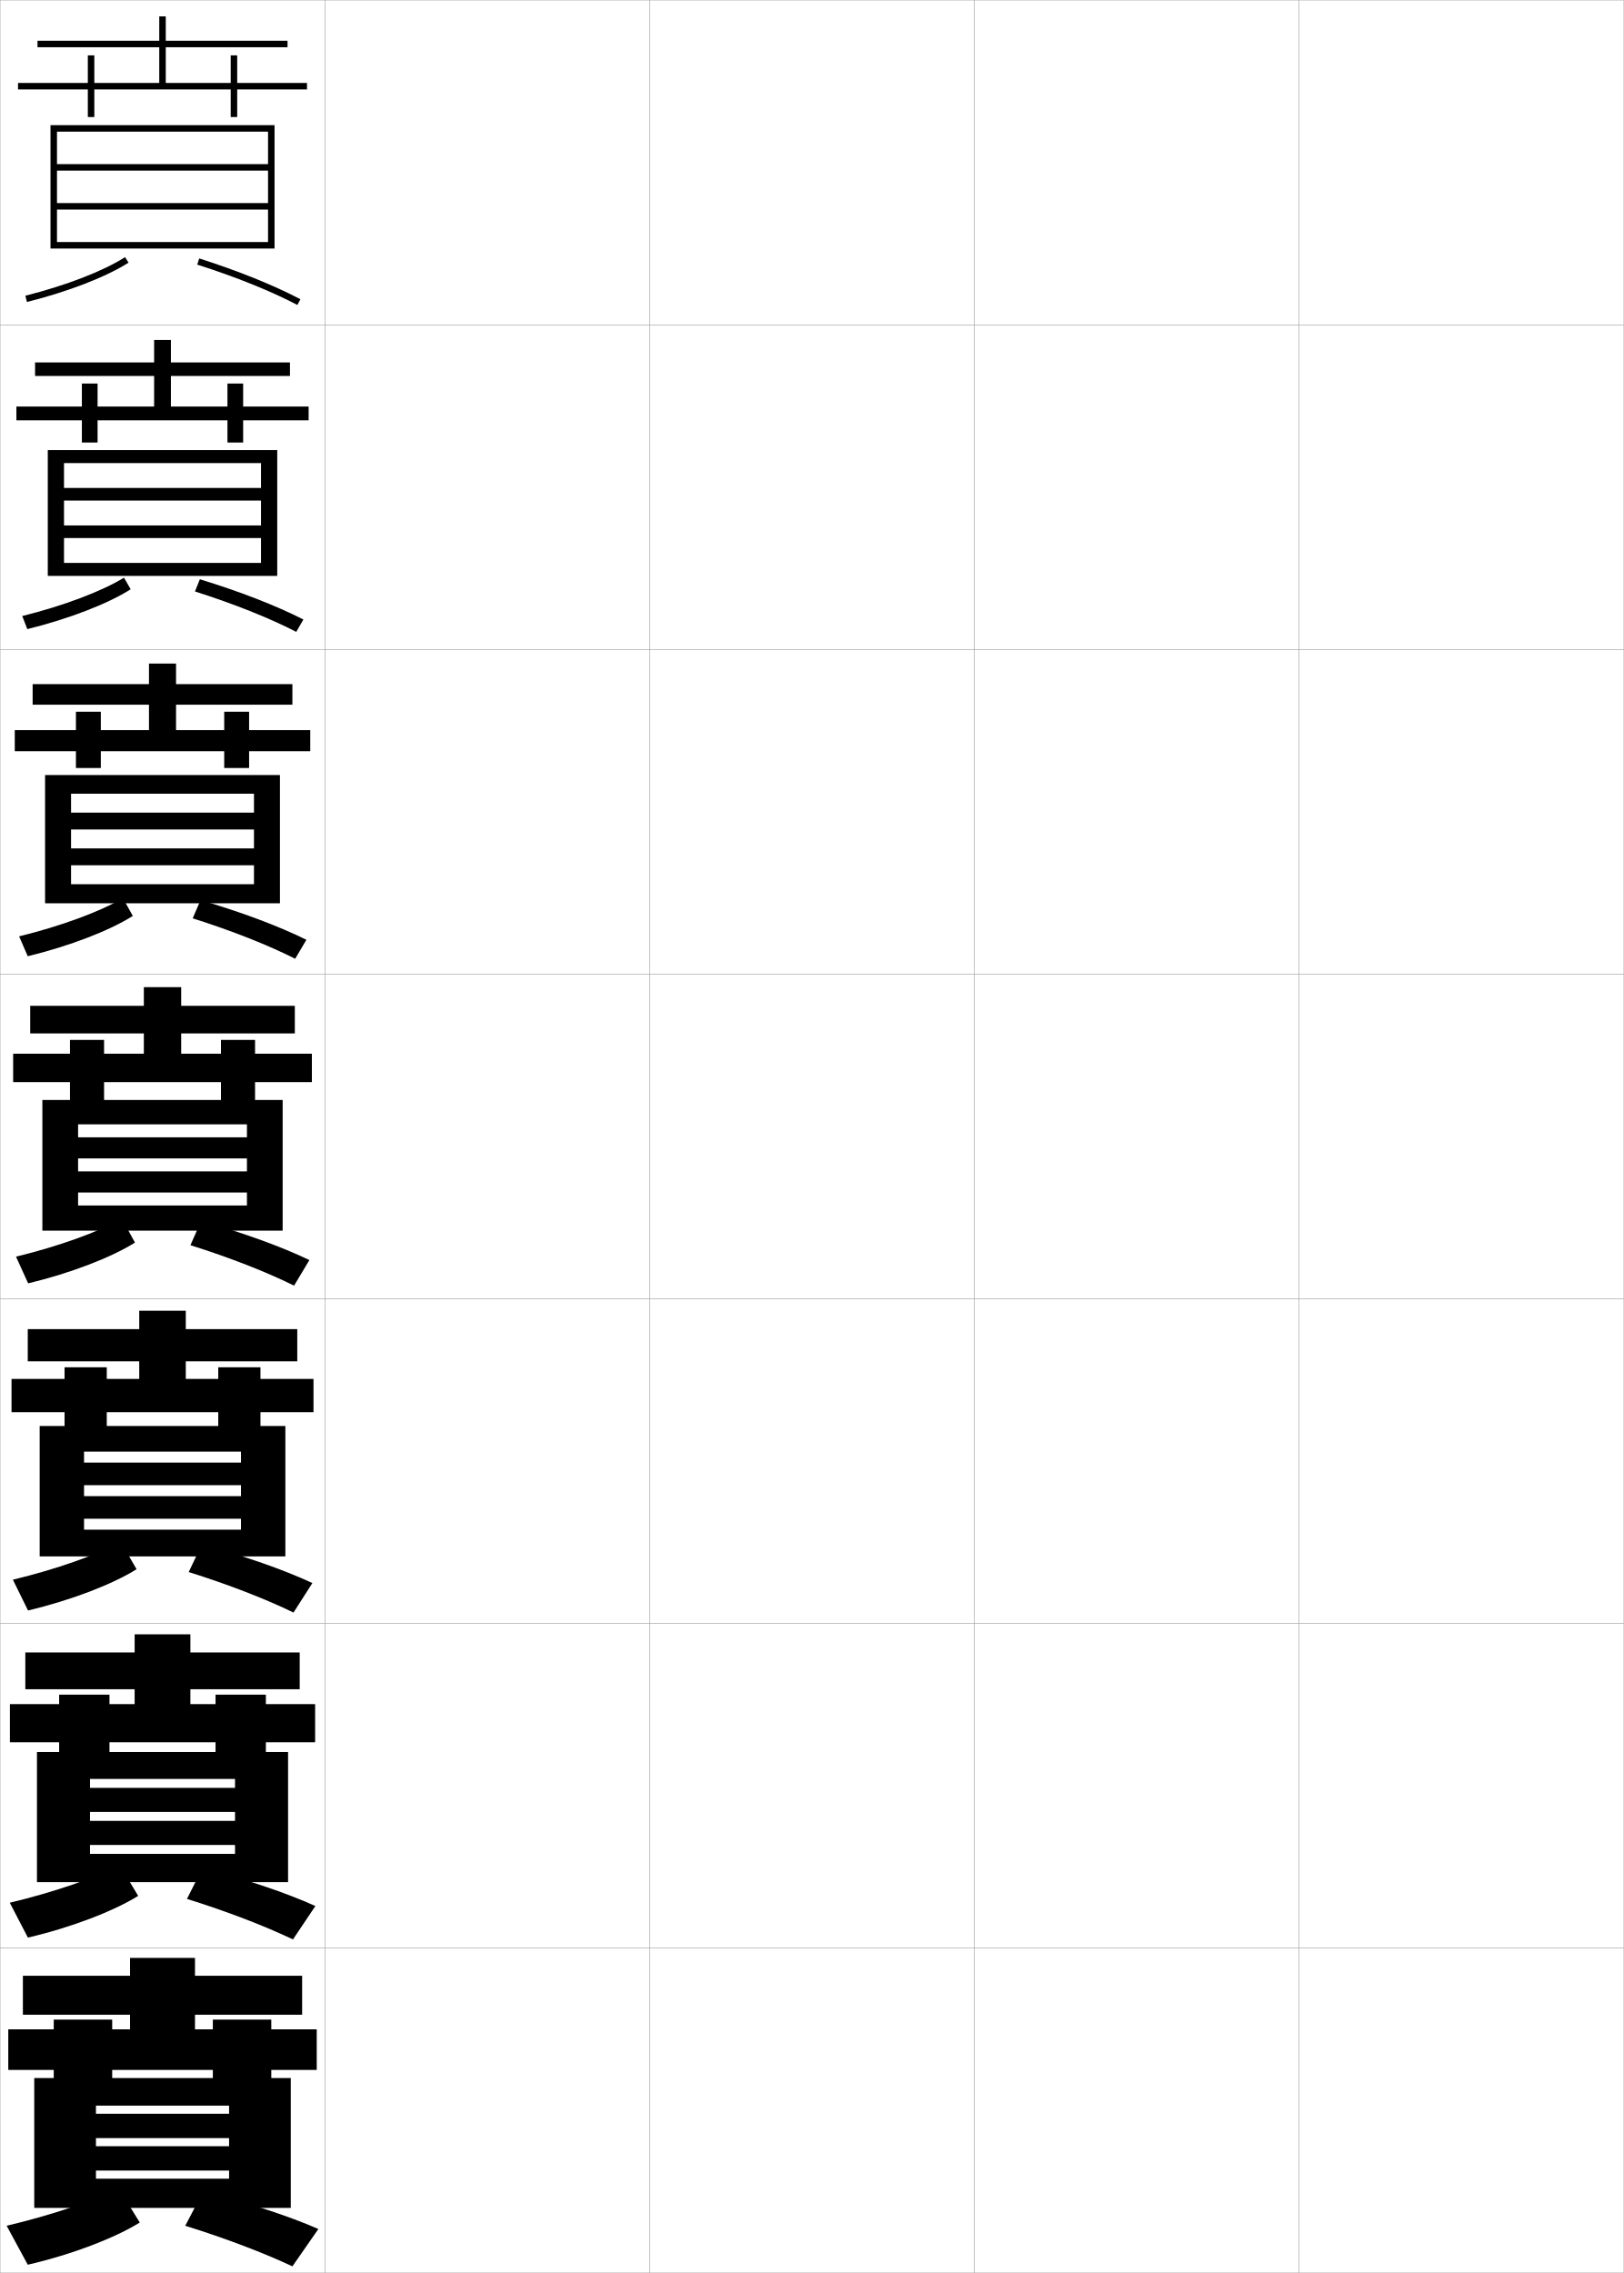
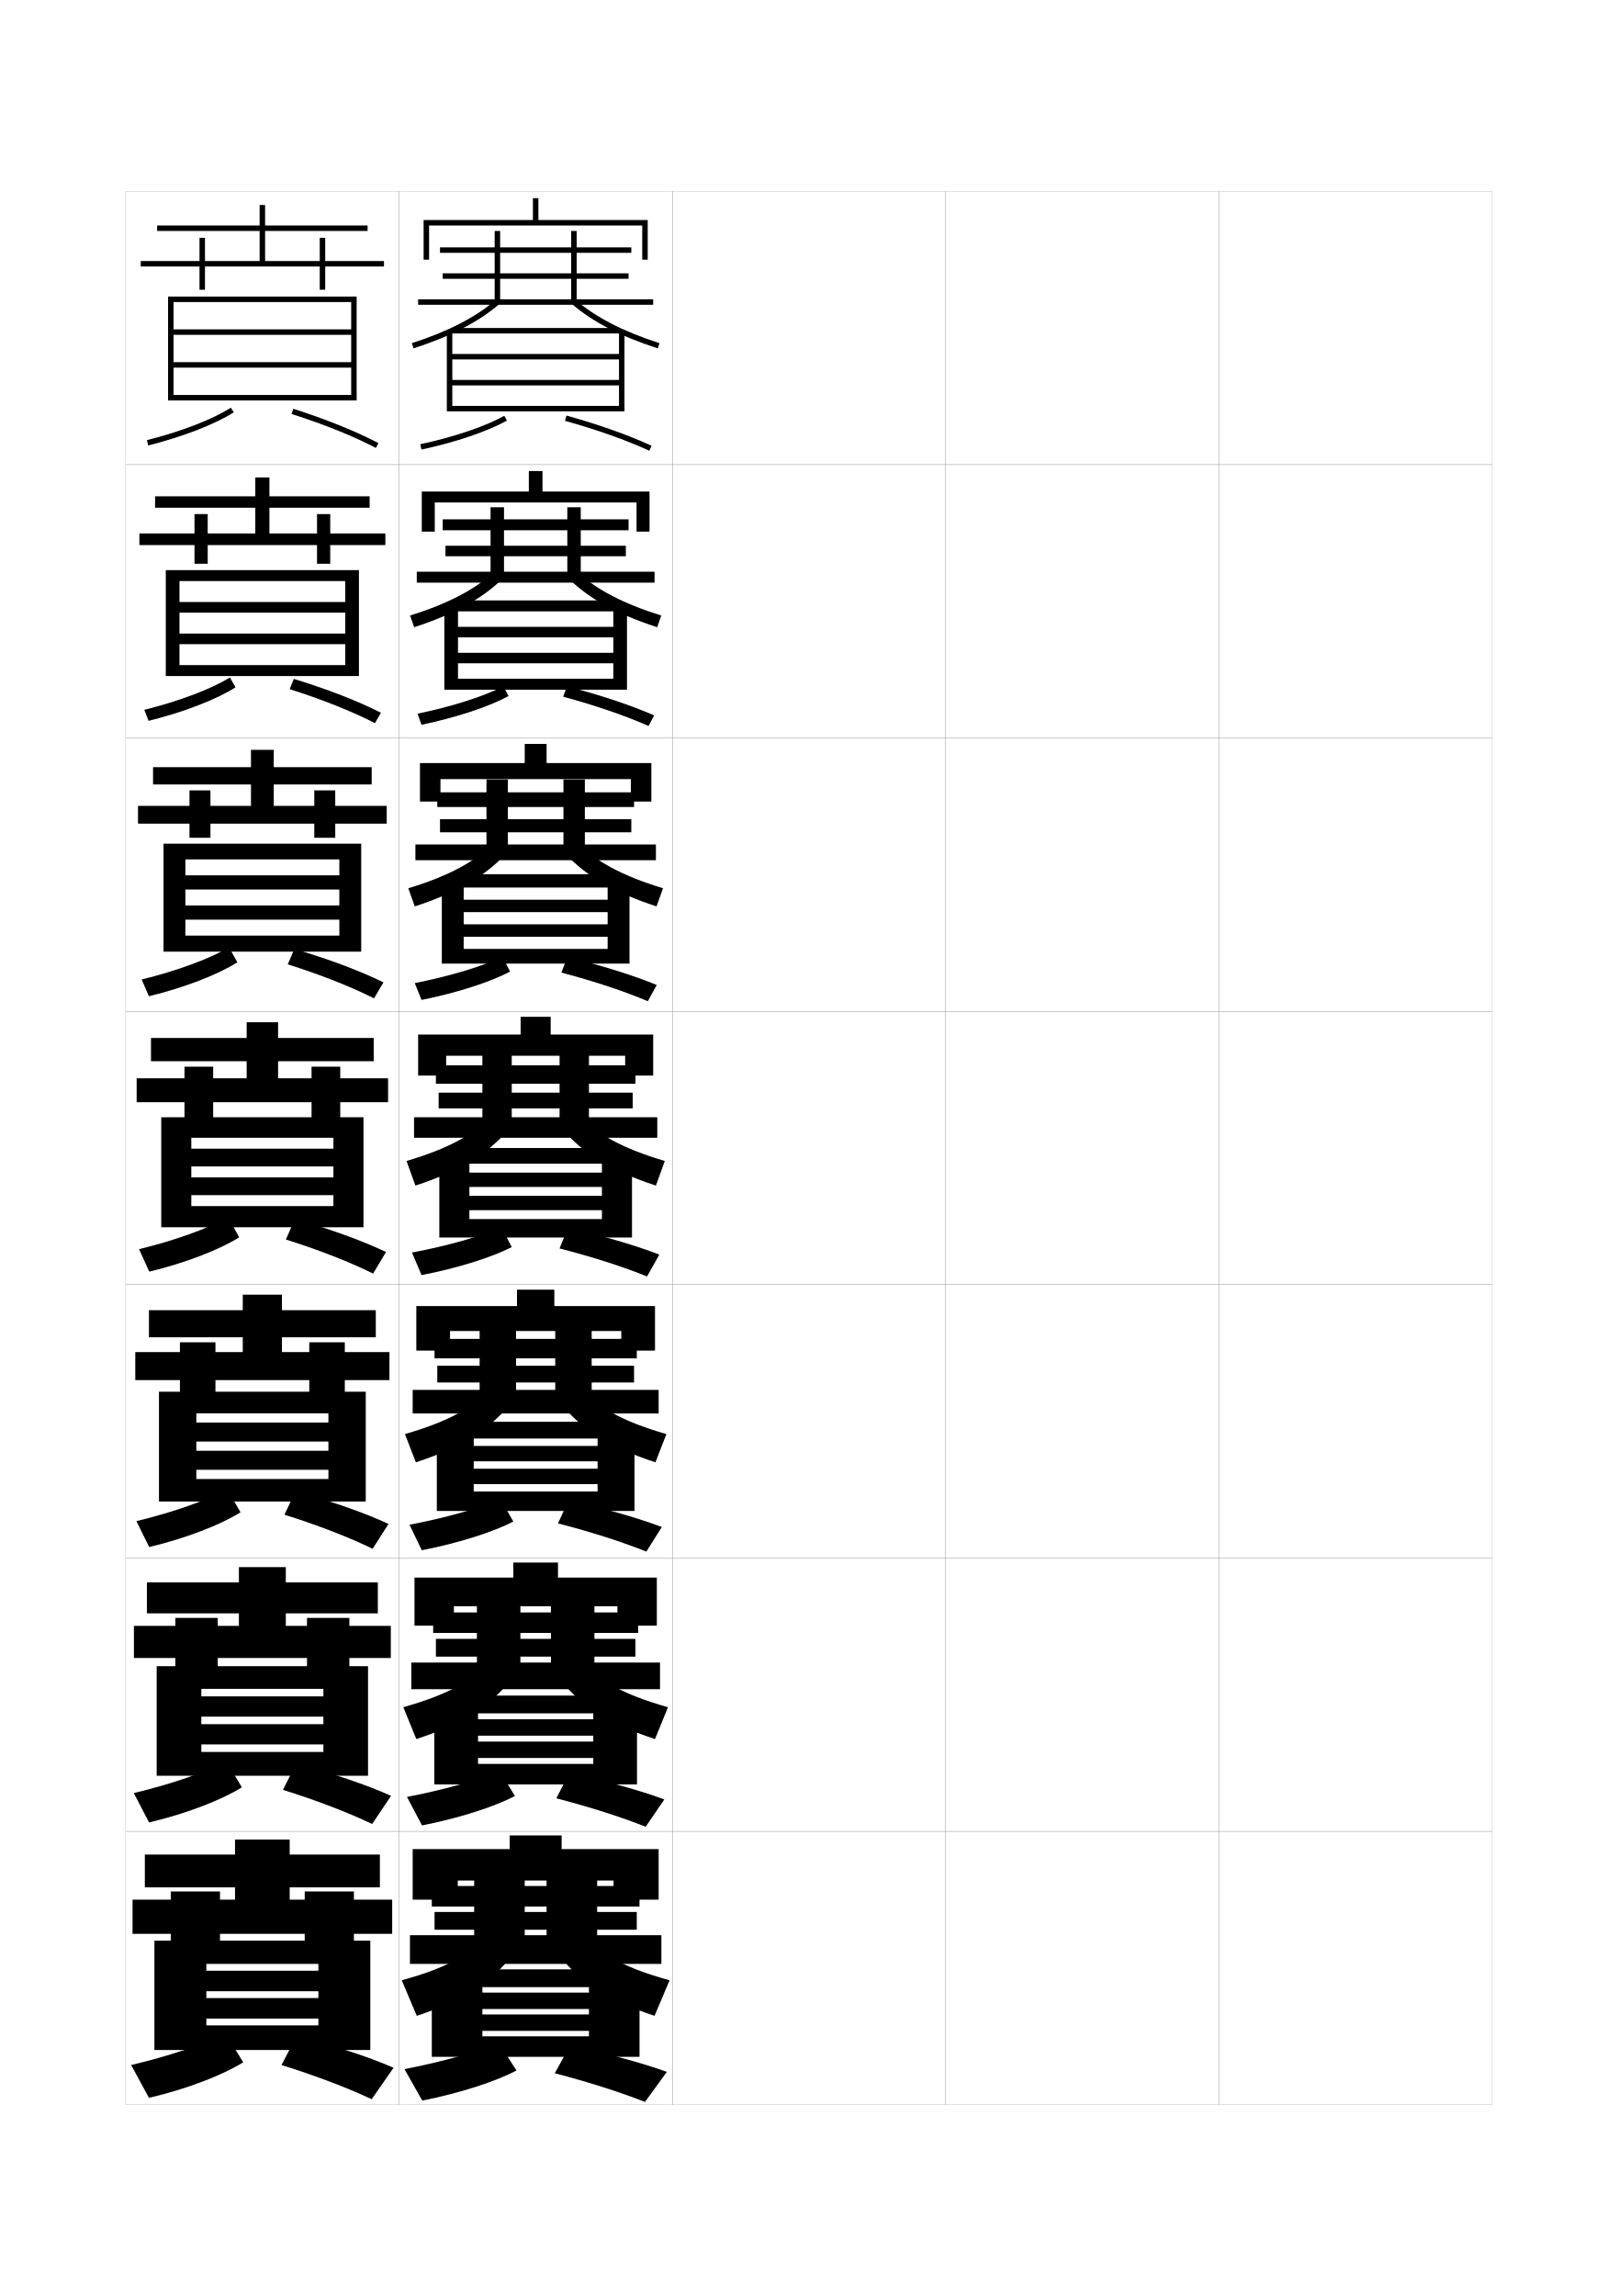
- <svg xmlns="http://www.w3.org/2000/svg" width="500.1" height="700.1" viewBox="0 0 500.1 700.1" overflow="visible" enable-background="new 0 0 500.1 700.1" xml:space="preserve">
-   <g id="glyphs">
+ <svg xmlns="http://www.w3.org/2000/svg" version="1.1" id="glyphs" x="0px" y="0px" width="592px" height="840px" viewBox="0 0 592 840" enable-background="new 0 0 592 840" xml:space="preserve">
+   <g>
+     <rect x="46" y="70" fill="none" stroke="#999999" stroke-width="0.1" width="100" height="100" />
+     <rect x="46" y="170" fill="none" stroke="#999999" stroke-width="0.1" width="100" height="100" />
+     <rect x="46" y="270" fill="none" stroke="#999999" stroke-width="0.1" width="100" height="100" />
+     <rect x="46" y="370" fill="none" stroke="#999999" stroke-width="0.1" width="100" height="100" />
+     <rect x="46" y="470" fill="none" stroke="#999999" stroke-width="0.1" width="100" height="100" />
+     <rect x="46" y="570" fill="none" stroke="#999999" stroke-width="0.1" width="100" height="100" />
+     <rect x="46" y="670" fill="none" stroke="#999999" stroke-width="0.1" width="100" height="100" />
+     <rect x="146" y="70" fill="none" stroke="#999999" stroke-width="0.1" width="100" height="100" />
+     <rect x="146" y="170" fill="none" stroke="#999999" stroke-width="0.1" width="100" height="100" />
+     <rect x="146" y="270" fill="none" stroke="#999999" stroke-width="0.1" width="100" height="100" />
+     <rect x="146" y="370" fill="none" stroke="#999999" stroke-width="0.1" width="100" height="100" />
+     <rect x="146" y="470" fill="none" stroke="#999999" stroke-width="0.1" width="100" height="100" />
+     <rect x="146" y="570" fill="none" stroke="#999999" stroke-width="0.1" width="100" height="100" />
+     <rect x="146" y="670" fill="none" stroke="#999999" stroke-width="0.1" width="100" height="100" />
+     <rect x="246" y="70" fill="none" stroke="#999999" stroke-width="0.1" width="100" height="100" />
+     <rect x="246" y="170" fill="none" stroke="#999999" stroke-width="0.1" width="100" height="100" />
+     <rect x="246" y="270" fill="none" stroke="#999999" stroke-width="0.1" width="100" height="100" />
+     <rect x="246" y="370" fill="none" stroke="#999999" stroke-width="0.1" width="100" height="100" />
+     <rect x="246" y="470" fill="none" stroke="#999999" stroke-width="0.1" width="100" height="100" />
+     <rect x="246" y="570" fill="none" stroke="#999999" stroke-width="0.1" width="100" height="100" />
+     <rect x="246" y="670" fill="none" stroke="#999999" stroke-width="0.1" width="100" height="100" />
+     <rect x="346" y="70" fill="none" stroke="#999999" stroke-width="0.1" width="100" height="100" />
+     <rect x="346" y="170" fill="none" stroke="#999999" stroke-width="0.1" width="100" height="100" />
+     <rect x="346" y="270" fill="none" stroke="#999999" stroke-width="0.1" width="100" height="100" />
+     <rect x="346" y="370" fill="none" stroke="#999999" stroke-width="0.1" width="100" height="100" />
+     <rect x="346" y="470" fill="none" stroke="#999999" stroke-width="0.1" width="100" height="100" />
+     <rect x="346" y="570" fill="none" stroke="#999999" stroke-width="0.1" width="100" height="100" />
+     <rect x="346" y="670" fill="none" stroke="#999999" stroke-width="0.1" width="100" height="100" />
+     <rect x="446" y="70" fill="none" stroke="#999999" stroke-width="0.1" width="100" height="100" />
+     <rect x="446" y="170" fill="none" stroke="#999999" stroke-width="0.1" width="100" height="100" />
+     <rect x="446" y="270" fill="none" stroke="#999999" stroke-width="0.1" width="100" height="100" />
+     <rect x="446" y="370" fill="none" stroke="#999999" stroke-width="0.1" width="100" height="100" />
+     <rect x="446" y="470" fill="none" stroke="#999999" stroke-width="0.1" width="100" height="100" />
+     <rect x="446" y="570" fill="none" stroke="#999999" stroke-width="0.1" width="100" height="100" />
+     <rect x="446" y="670" fill="none" stroke="#999999" stroke-width="0.1" width="100" height="100" />
+   </g>
+   <g>
+     <polygon points="140.5,95.5 119,95.5 119,87 117,87 117,95.5 97,95.5 97,84.5 134.5,84.5 134.5,82.5 97,82.5 97,75 95,75 95,82.5    57.5,82.5 57.5,84.5 95,84.5 95,95.5 75,95.5 75,87 73,87 73,95.5 51.5,95.5 51.5,97.5 73,97.5 73,106 75,106 75,97.5 117,97.5    117,106 119,106 119,97.5 140.5,97.5  " />
+     <polygon points="141,195.167 120.833,195.167 120.833,188.083 116,188.083 116,195.167    98.583,195.167 98.583,185.75 135.25,185.75 135.25,181.583 98.583,181.583 98.583,174.667    93.417,174.667 93.417,181.583 56.75,181.583 56.75,185.75 93.417,185.75 93.417,195.167    76,195.167 76,188.083 71.167,188.083 71.167,195.167 51,195.167 51,199.417    71.167,199.417 71.167,206.25 76,206.25 76,199.417 116,199.417 116,206.25 120.833,206.25    120.833,199.417 141,199.417  " />
+     <polygon points="141.5,294.833 122.667,294.833 122.667,289.167 115,289.167 115,294.833    100.167,294.833 100.167,287 136,287 136,280.667 100.167,280.667 100.167,274.333    91.833,274.333 91.833,280.667 56,280.667 56,287 91.833,287 91.833,294.833 77,294.833    77,289.167 69.333,289.167 69.333,294.833 50.5,294.833 50.5,301.333 69.333,301.333    69.333,306.5 77,306.5 77,301.333 115,301.333 115,306.5 122.667,306.5 122.667,301.333    141.5,301.333  " />
+   </g>
+   <g>
+     <polygon points="142,394.5 124.5,394.5 124.5,390.25 114,390.25 114,394.5 101.75,394.5 101.75,388.25 136.75,388.25    136.75,379.75 101.75,379.75 101.75,374 90.25,374 90.25,379.75 55.25,379.75 55.25,388.25 90.25,388.25 90.25,394.5 78,394.5    78,390.25 67.5,390.25 67.5,394.5 50,394.5 50,403.25 67.5,403.25 67.5,409 78,409 78,403.25 114,403.25 114,409 124.5,409    124.5,403.25 142,403.25  " />
+     <polygon points="142.5,494.666 126.167,494.666 126.167,491.084 113.167,491.084    113.167,494.666 103.167,494.666 103.167,489.25 137.5,489.25 137.5,479.334 103.167,479.334    103.167,473.666 88.833,473.666 88.833,479.334 54.5,479.334 54.5,489.25 88.833,489.25    88.833,494.666 78.833,494.666 78.833,491.084 65.833,491.084 65.833,494.666    49.5,494.666 49.5,504.916 65.833,504.916 65.833,510 78.833,510 78.833,504.916    113.167,504.916 113.167,510 126.167,510 126.167,504.916 142.5,504.916  " />
+     <polygon points="143,594.833 127.833,594.833 127.833,591.917 112.333,591.917    112.333,594.833 104.583,594.833 104.583,590.25 138.25,590.25 138.25,578.917 104.583,578.917    104.583,573.333 87.417,573.333 87.417,578.917 53.75,578.917 53.75,590.25 87.417,590.25    87.417,594.833 79.667,594.833 79.667,591.917 64.167,591.917 64.167,594.833    49,594.833 49,606.583 64.167,606.583 64.167,611 79.667,611 79.667,606.583    112.333,606.583 112.333,611 127.833,611 127.833,606.583 143,606.583  " />
+   </g>
+   <polygon points="143.5,695 129.5,695 129.5,692 111.5,692 111.5,695 106,695 106,690.5 139,690.5 139,678.5 106,678.5 106,673   86,673 86,678.5 53,678.5 53,690.5 86,690.5 86,695 80.5,695 80.5,692 62.5,692 62.5,695 48.5,695 48.5,707.5 62.5,707.5 62.5,712   80.5,712 80.5,707.5 111.5,707.5 111.5,712 129.5,712 129.5,707.5 143.5,707.5 " />
+   <g>
+     <polygon points="128.5,132.5 63.5,132.5 63.5,134.5 128.5,134.5 128.5,144.5 63.5,144.5 63.5,146.5 130.5,146.5 130.5,108.5    61.5,108.5 61.5,146.5 63.5,146.5 63.5,110.5 128.5,110.5 128.5,120.5 63.5,120.5 63.5,122.5 128.5,122.5  " />
+     <path d="M53.757,161.03l0.486,1.939c12.676-3.181,24.375-7.714,31.295-12.127   l-1.077-1.686C77.713,153.46,66.234,157.898,53.757,161.03z" />
+     <path d="M106.695,151.453c11.844,3.776,22.795,8.191,30.838,12.432l0.934-1.77   c-8.145-4.293-19.212-8.757-31.163-12.568L106.695,151.453z" />
+   </g>
+   <g>
+     <polygon points="135.5,750 135.5,710 56.5,710 56.5,750 75.5,750 75.5,718.5 116.5,718.5 116.5,721 75.5,721 75.5,728.5    116.5,728.5 116.5,731 75.5,731 75.5,738.5 116.5,738.5 116.5,741 75.5,741 75.5,750  " />
+     <path d="M48,755.5l6.5,12c13.769-3.176,27.017-8.339,34.5-13L82.5,744   C74.69,747.859,61.938,752.197,48,755.5z" />
+     <path d="M103,755.5c12.459,3.878,24.366,8.428,33,12.5l8-11.5   c-9.238-4.05-21.855-8.164-35.5-11.5L103,755.5z" />
+   </g>
+   <g>
    <g>
-       <rect x="0.05" y="0.05" fill="none" stroke="#999999" stroke-width="0.1" width="100" height="100" />
-       <rect x="0.05" y="100.05" fill="none" stroke="#999999" stroke-width="0.1" width="100" height="100" />
-       <rect x="0.05" y="200.05" fill="none" stroke="#999999" stroke-width="0.1" width="100" height="100" />
-       <rect x="0.05" y="300.05" fill="none" stroke="#999999" stroke-width="0.1" width="100" height="100" />
-       <rect x="0.05" y="400.05" fill="none" stroke="#999999" stroke-width="0.1" width="100" height="100" />
-       <rect x="0.05" y="500.05" fill="none" stroke="#999999" stroke-width="0.1" width="100" height="100" />
-       <rect x="0.05" y="600.05" fill="none" stroke="#999999" stroke-width="0.1" width="100" height="100" />
-       <rect x="100.05" y="0.05" fill="none" stroke="#999999" stroke-width="0.1" width="100" height="100" />
-       <rect x="100.05" y="100.05" fill="none" stroke="#999999" stroke-width="0.1" width="100" height="100" />
-       <rect x="100.05" y="200.05" fill="none" stroke="#999999" stroke-width="0.1" width="100" height="100" />
-       <rect x="100.05" y="300.05" fill="none" stroke="#999999" stroke-width="0.1" width="100" height="100" />
-       <rect x="100.05" y="400.05" fill="none" stroke="#999999" stroke-width="0.1" width="100" height="100" />
-       <rect x="100.05" y="500.05" fill="none" stroke="#999999" stroke-width="0.1" width="100" height="100" />
-       <rect x="100.05" y="600.05" fill="none" stroke="#999999" stroke-width="0.1" width="100" height="100" />
-       <rect x="200.05" y="0.05" fill="none" stroke="#999999" stroke-width="0.1" width="100" height="100" />
-       <rect x="200.05" y="100.05" fill="none" stroke="#999999" stroke-width="0.1" width="100" height="100" />
-       <rect x="200.05" y="200.05" fill="none" stroke="#999999" stroke-width="0.1" width="100" height="100" />
-       <rect x="200.05" y="300.05" fill="none" stroke="#999999" stroke-width="0.1" width="100" height="100" />
-       <rect x="200.05" y="400.05" fill="none" stroke="#999999" stroke-width="0.1" width="100" height="100" />
-       <rect x="200.05" y="500.05" fill="none" stroke="#999999" stroke-width="0.1" width="100" height="100" />
-       <rect x="200.05" y="600.05" fill="none" stroke="#999999" stroke-width="0.1" width="100" height="100" />
-       <rect x="300.05" y="0.05" fill="none" stroke="#999999" stroke-width="0.1" width="100" height="100" />
-       <rect x="300.05" y="100.05" fill="none" stroke="#999999" stroke-width="0.1" width="100" height="100" />
-       <rect x="300.05" y="200.05" fill="none" stroke="#999999" stroke-width="0.1" width="100" height="100" />
-       <rect x="300.05" y="300.05" fill="none" stroke="#999999" stroke-width="0.1" width="100" height="100" />
-       <rect x="300.05" y="400.05" fill="none" stroke="#999999" stroke-width="0.1" width="100" height="100" />
-       <rect x="300.05" y="500.05" fill="none" stroke="#999999" stroke-width="0.1" width="100" height="100" />
-       <rect x="300.05" y="600.05" fill="none" stroke="#999999" stroke-width="0.1" width="100" height="100" />
-       <rect x="400.05" y="0.05" fill="none" stroke="#999999" stroke-width="0.1" width="100" height="100" />
-       <rect x="400.05" y="100.05" fill="none" stroke="#999999" stroke-width="0.1" width="100" height="100" />
-       <rect x="400.05" y="200.05" fill="none" stroke="#999999" stroke-width="0.1" width="100" height="100" />
-       <rect x="400.05" y="300.05" fill="none" stroke="#999999" stroke-width="0.1" width="100" height="100" />
-       <rect x="400.05" y="400.05" fill="none" stroke="#999999" stroke-width="0.1" width="100" height="100" />
-       <rect x="400.05" y="500.05" fill="none" stroke="#999999" stroke-width="0.1" width="100" height="100" />
-       <rect x="400.05" y="600.05" fill="none" stroke="#999999" stroke-width="0.1" width="100" height="100" />
+       <polygon points="134.667,649.667 134.667,609.583 57.333,609.583 57.333,649.667     73.667,649.667 73.667,617.875 118.333,617.875 118.333,620.625 73.667,620.625 73.667,628.042     118.333,628.042 118.333,630.792 73.667,630.792 73.667,638.208 118.333,638.208     118.333,640.958 73.667,640.958 73.667,649.667   " />
+       <path d="M48.96,656.005l5.581,10.74c13.586-3.177,26.576-8.234,33.965-12.854    l-5.679-9.448C75.194,648.376,62.654,652.73,48.96,656.005z" />
+       <path d="M103.533,654.825c12.357,3.861,24.104,8.389,32.64,12.489l6.906-10.295    c-9.056-4.091-21.415-8.263-34.777-11.679L103.533,654.825z" />
    </g>
    <g>
-       <polygon points="94.55,25.55 73.05,25.55 73.05,17.05 71.05,17.05       71.05,25.55 51.05,25.55 51.05,14.55 88.55,14.55 88.55,12.55       51.05,12.55 51.05,5.05 49.05,5.05 49.05,12.55 11.55,12.55       11.55,14.55 49.05,14.55 49.05,25.55 29.05,25.55 29.05,17.05       27.05,17.05 27.05,25.55 5.55,25.55 5.55,27.55 27.05,27.55       27.05,36.05 29.05,36.05 29.05,27.55 71.05,27.55 71.05,36.05       73.05,36.05 73.05,27.55 94.55,27.55 " />
-       <polygon points="95.05,125.217 74.883,125.217 74.883,118.133 70.05,118.133       70.05,125.217 52.633,125.217 52.633,115.8 89.3,115.8 89.3,111.633       52.633,111.633 52.633,104.717 47.467,104.717 47.467,111.633 10.8,111.633       10.8,115.8 47.467,115.8 47.467,125.217 30.05,125.217 30.05,118.133       25.217,118.133 25.217,125.217 5.05,125.217 5.05,129.467 25.217,129.467       25.217,136.3 30.05,136.3 30.05,129.467 70.05,129.467 70.05,136.3       74.883,136.3 74.883,129.467 95.05,129.467 " />
-       <polygon points="95.55,224.883 76.717,224.883 76.717,219.217 69.05,219.217       69.05,224.883 54.216,224.883 54.216,217.05 90.05,217.05 90.05,210.717       54.216,210.717 54.216,204.383 45.883,204.383 45.883,210.717 10.05,210.717       10.05,217.05 45.883,217.05 45.883,224.883 31.05,224.883 31.05,219.217       23.383,219.217 23.383,224.883 4.55,224.883 4.55,231.383 23.383,231.383       23.383,236.55 31.05,236.55 31.05,231.383 69.05,231.383 69.05,236.55       76.717,236.55 76.717,231.383 95.55,231.383 " />
+       <polygon points="133.833,549.334 133.833,509.166 58.167,509.166 58.167,549.334     71.833,549.334 71.833,517.062 120.167,517.062 120.167,520.438 71.833,520.438     71.833,527.396 120.167,527.396 120.167,530.771 71.833,530.771 71.833,537.729     120.167,537.729 120.167,541.104 71.833,541.104 71.833,549.334   " />
+       <path d="M49.919,556.51l4.662,9.48C67.985,562.812,80.717,557.859,88.012,553.281    l-4.857-8.396C75.698,548.893,63.37,553.264,49.919,556.51z" />
+       <path d="M104.065,554.15c12.254,3.845,23.842,8.35,32.279,12.479l5.811-9.09    c-8.874-4.131-20.975-8.361-34.054-11.857L104.065,554.15z" />
    </g>
    <g>
-       <polygon points="96.05,324.55 78.55,324.55 78.55,320.3 68.05,320.3       68.05,324.55 55.8,324.55 55.8,318.3 90.8,318.3 90.8,309.8       55.8,309.8 55.8,304.05 44.3,304.05 44.3,309.8 9.3,309.8       9.3,318.3 44.3,318.3 44.3,324.55 32.05,324.55 32.05,320.3       21.55,320.3 21.55,324.55 4.05,324.55 4.05,333.3 21.55,333.3       21.55,339.05 32.05,339.05 32.05,333.3 68.05,333.3 68.05,339.05       78.55,339.05 78.55,333.3 96.05,333.3 " />
-       <polygon points="96.55,424.716 80.217,424.716 80.217,421.134 67.217,421.134       67.217,424.716 57.217,424.716 57.217,419.3 91.55,419.3 91.55,409.384       57.217,409.384 57.217,403.716 42.883,403.716 42.883,409.384 8.55,409.384       8.55,419.3 42.883,419.3 42.883,424.716 32.883,424.716 32.883,421.134       19.883,421.134 19.883,424.716 3.55,424.716 3.55,434.966 19.883,434.966       19.883,440.05 32.883,440.05 32.883,434.966 67.217,434.966 67.217,440.05       80.217,440.05 80.217,434.966 96.55,434.966 " />
-       <polygon points="97.05,524.883 81.883,524.883 81.883,521.967 66.383,521.967       66.383,524.883 58.633,524.883 58.633,520.3 92.3,520.3 92.3,508.967       58.633,508.967 58.633,503.383 41.466,503.383 41.466,508.967 7.8,508.967       7.8,520.3 41.466,520.3 41.466,524.883 33.716,524.883 33.716,521.967       18.216,521.967 18.216,524.883 3.05,524.883 3.05,536.633 18.216,536.633       18.216,541.05 33.716,541.05 33.716,536.633 66.383,536.633 66.383,541.05       81.883,541.05 81.883,536.633 97.05,536.633 " />
-     </g>
-     <polygon points="97.55,625.05 83.55,625.05 83.55,622.05 65.55,622.05      65.55,625.05 60.05,625.05 60.05,620.55 93.05,620.55 93.05,608.55      60.05,608.55 60.05,603.05 40.05,603.05 40.05,608.55 7.05,608.55      7.05,620.55 40.05,620.55 40.05,625.05 34.55,625.05 34.55,622.05      16.55,622.05 16.55,625.05 2.55,625.05 2.55,637.55 16.55,637.55      16.55,642.05 34.55,642.05 34.55,637.55 65.55,637.55 65.55,642.05      83.55,642.05 83.55,637.55 97.55,637.55 " />
-     <g>
-       <polygon points="82.55,62.55 17.55,62.55 17.55,64.55 82.55,64.55       82.55,74.55 17.55,74.55 17.55,76.55 84.55,76.55 84.55,38.55       15.55,38.55 15.55,76.55 17.55,76.55 17.55,40.55 82.55,40.55       82.55,50.55 17.55,50.55 17.55,52.55 82.55,52.55 " />
-       <path d="M7.807,91.08l0.486,1.939c12.676-3.181,24.375-7.714,31.295-12.127      l-1.077-1.686C31.763,83.51,20.284,87.948,7.807,91.08z" />
-       <path d="M60.745,81.503c11.844,3.776,22.795,8.191,30.838,12.432l0.934-1.77      c-8.145-4.293-19.212-8.757-31.163-12.568L60.745,81.503z" />
+       <polygon points="133,449 133,408.75 59,408.75 59,449 70,449 70,416.25 122,416.25 122,420.25 70,420.25 70,426.75 122,426.75     122,430.75 70,430.75 70,437.25 122,437.25 122,441.25 70,441.25 70,449   " />
+       <path d="M50.879,457.016l3.742,8.219c13.223-3.178,25.696-8.025,32.896-12.562    l-4.036-7.344C76.202,449.41,64.086,453.798,50.879,457.016z" />
+       <path d="M104.598,453.477c12.152,3.827,23.58,8.31,31.919,12.466l4.717-7.885    c-8.69-4.171-20.534-8.46-33.331-12.034L104.598,453.477z" />
    </g>
    <g>
-       <polygon points="89.55,680.05 89.55,640.05 10.55,640.05 10.55,680.05       29.55,680.05 29.55,648.55 70.55,648.55 70.55,651.05 29.55,651.05       29.55,658.55 70.55,658.55 70.55,661.05 29.55,661.05 29.55,668.55       70.55,668.55 70.55,671.05 29.55,671.05 29.55,680.05 " />
-       <path d="M2.05,685.55l6.5,12c13.769-3.176,27.017-8.339,34.5-13l-6.5-10.5      C28.74,677.909,15.987,682.247,2.05,685.55z" />
-       <path d="M57.05,685.55c12.459,3.878,24.366,8.428,33,12.5l8-11.5      c-9.238-4.05-21.855-8.164-35.5-11.5L57.05,685.55z" />
+       <polygon points="132.167,348.167 132.167,308.667 59.833,308.667 59.833,348.167     67.833,348.167 67.833,314.417 124.167,314.417 124.167,320.248 67.833,320.248     67.833,325.438 124.167,325.438 124.167,331.27 67.833,331.27 67.833,336.461     124.167,336.461 124.167,342.291 67.833,342.291 67.833,348.167   " />
+       <path d="M51.838,358.354l2.657,6.126c13.04-3.179,25.256-7.922,32.362-12.417    l-3.05-5.458C76.706,350.76,64.802,355.165,51.838,358.354z" />
+       <path d="M105.297,352.802c12.049,3.811,23.318,8.271,31.559,12.455l3.456-5.846    c-8.508-4.212-20.093-8.559-32.608-12.212L105.297,352.802z" />
    </g>
    <g>
-       <g>
-         <polygon points="88.716,579.717 88.716,539.633 11.383,539.633 11.383,579.717        27.716,579.717 27.716,547.925 72.383,547.925 72.383,550.675 27.716,550.675        27.716,558.092 72.383,558.092 72.383,560.842 27.716,560.842 27.716,568.258        72.383,568.258 72.383,571.008 27.716,571.008 27.716,579.717 " />
-         <path d="M3.01,586.055l5.581,10.74c13.586-3.177,26.576-8.234,33.965-12.854       l-5.679-9.448C29.244,578.426,16.704,582.78,3.01,586.055z" />
-         <path d="M57.583,584.875c12.357,3.861,24.104,8.389,32.64,12.489l6.906-10.295       c-9.056-4.091-21.415-8.263-34.777-11.679L57.583,584.875z" />
-       </g>
-       <g>
-         <polygon points="87.883,479.384 87.883,439.216 12.217,439.216 12.217,479.384        25.883,479.384 25.883,447.112 74.217,447.112 74.217,450.487 25.883,450.487        25.883,457.446 74.217,457.446 74.217,460.821 25.883,460.821 25.883,467.778        74.217,467.778 74.217,471.153 25.883,471.153 25.883,479.384 " />
-         <path d="M3.969,486.56l4.662,9.48c13.404-3.178,26.136-8.131,33.431-12.709       l-4.857-8.396C29.748,478.942,17.42,483.313,3.969,486.56z" />
-         <path d="M58.115,484.2c12.254,3.845,23.842,8.35,32.279,12.479l5.811-9.09       c-8.874-4.131-20.975-8.361-34.054-11.857L58.115,484.2z" />
-       </g>
-       <g>
-         <polygon points="87.05,379.05 87.05,338.8 13.05,338.8 13.05,379.05        24.05,379.05 24.05,346.3 76.05,346.3 76.05,350.3 24.05,350.3        24.05,356.8 76.05,356.8 76.05,360.8 24.05,360.8 24.05,367.3        76.05,367.3 76.05,371.3 24.05,371.3 24.05,379.05 " />
-         <path d="M4.929,387.065l3.742,8.219c13.223-3.178,25.696-8.025,32.896-12.562       l-4.036-7.344C30.252,379.46,18.136,383.848,4.929,387.065z" />
-         <path d="M58.647,383.526c12.152,3.827,23.58,8.31,31.919,12.466l4.717-7.885       c-8.69-4.171-20.534-8.46-33.331-12.034L58.647,383.526z" />
-       </g>
-       <g>
-         <polygon points="86.216,278.216 86.216,238.716 13.883,238.716 13.883,278.216        21.883,278.216 21.883,244.467 78.216,244.467 78.216,250.297 21.883,250.297        21.883,255.488 78.216,255.488 78.216,261.319 21.883,261.319 21.883,266.511        78.216,266.511 78.216,272.341 21.883,272.341 21.883,278.216 " />
-         <path d="M5.888,288.403l2.657,6.126c13.04-3.179,25.256-7.922,32.362-12.417       l-3.05-5.458C30.755,280.81,18.852,285.215,5.888,288.403z" />
-         <path d="M59.347,282.852c12.049,3.811,23.318,8.271,31.559,12.455l3.456-5.846       c-8.508-4.212-20.093-8.559-32.608-12.212L59.347,282.852z" />
-       </g>
-       <g>
-         <polygon points="85.383,177.383 85.383,138.633 14.716,138.633 14.716,177.383        19.716,177.383 19.716,142.633 80.383,142.633 80.383,150.295 19.716,150.295        19.716,154.177 80.383,154.177 80.383,161.839 19.716,161.839 19.716,165.721        80.383,165.721 80.383,173.382 19.716,173.382 19.716,177.383 " />
-         <path d="M6.847,189.742l1.571,4.033c12.858-3.18,24.815-7.818,31.829-12.272       l-2.064-3.571C31.259,182.16,19.568,186.582,6.847,189.742z" />
-         <path d="M60.046,182.177c11.946,3.793,23.056,8.231,31.198,12.443l2.194-3.808       c-8.327-4.252-19.652-8.658-31.886-12.391L60.046,182.177z" />
-       </g>
+       <polygon points="131.333,247.333 131.333,208.583 60.666,208.583 60.666,247.333     65.666,247.333 65.666,212.583 126.333,212.583 126.333,220.245 65.666,220.245     65.666,224.127 126.333,224.127 126.333,231.789 65.666,231.789 65.666,235.671     126.333,235.671 126.333,243.333 65.666,243.333 65.666,247.333   " />
+       <path d="M52.797,259.692l1.571,4.033c12.858-3.18,24.815-7.818,31.829-12.272    l-2.064-3.571C77.209,252.11,65.518,256.532,52.797,259.692z" />
+       <path d="M105.996,252.127c11.946,3.793,23.056,8.231,31.198,12.443l2.194-3.808    c-8.327-4.252-19.652-8.658-31.886-12.391L105.996,252.127z" />
    </g>
  </g>
+   <g>
+     <polygon points="197,80.5 197,72.5 195,72.5 195,80.5 155,80.5 155,95 157,95 157,82.5 235,82.5 235,95 237,95 237,80.5  " />
+     <polygon points="211,109.5 211,102 230,102 230,100 211,100 211,92.5 231,92.5 231,90.5 211,90.5 211,84.5 209,84.5 209,90.5    161,90.5 161,92.5 209,92.5 209,100 162,100 162,102 209,102 209,109.5 183,109.5 183,84.5 181,84.5 181,109.5 153,109.5    153,111.5 239,111.5 239,109.5  " />
+     <path d="M151.307,127.452l-0.613-1.904c13.224-4.254,23.534-9.569,30.647-15.8   l1.318,1.504C175.339,117.664,164.79,123.114,151.307,127.452z" />
+     <path d="M240.693,127.452c-13.483-4.338-24.032-9.788-31.353-16.2l1.318-1.504   c7.113,6.23,17.424,11.546,30.647,15.8L240.693,127.452z" />
+   </g>
+   <g>
+     <polygon points="198.5,179.833 198.5,172.333 193.5,172.333 193.5,179.833 154.333,179.833    154.333,194.5 159.083,194.5 159.083,183.833 232.916,183.833 232.916,194.5    237.667,194.5 237.667,179.833  " />
+     <polygon points="184.417,209.166 207.583,209.166 207.583,203.5 163,203.5 163,199.667    207.583,199.667 207.583,194 162,194 162,190 207.583,190 207.583,185.583    212.5,185.583 212.5,190 230,190 230,194 212.5,194 212.5,199.667    229,199.667 229,203.5 212.5,203.5 212.5,209.166 239.5,209.166 239.5,213.166    152.5,213.166 152.5,209.166 179.5,209.166 179.5,185.583 184.417,185.583  " />
+     <path d="M151.538,229.467l-1.492-4.27c14.072-4.392,24.095-9.708,31.123-16.333   l2.747,2.853C176.337,219.119,165.911,224.814,151.538,229.467z" />
+     <path d="M240.462,229.467c-14.374-4.652-24.8-10.348-32.377-17.75l2.747-2.853   c7.028,6.625,17.05,11.941,31.123,16.333L240.462,229.467z" />
+   </g>
+   <g>
+     <polygon points="200,279.167 200,272.167 192,272.167 192,279.167 153.667,279.167 153.667,293.25    161.167,293.25 161.167,285.042 230.833,285.042 230.833,293.25 238.333,293.25    238.333,279.167  " />
+     <polygon points="185.833,308.958 206.167,308.958 206.167,304.5 161,304.5 161,299.708    206.167,299.708 206.167,295.25 160,295.25 160,289.875 206.167,289.875 206.167,285.167 214,285.167    214,289.875 232,289.875 232,295.25 214,295.25 214,299.708 231,299.708 231,304.5 214,304.5 214,308.958    240,308.958 240,314.708 152,314.708 152,308.958 178,308.958 178,285.167 185.833,285.167  " />
+     <path d="M151.769,331.608l-2.371-6.635c14.92-4.53,24.655-9.847,31.598-16.866   l4.175,4.201C177.336,320.701,167.033,326.641,151.769,331.608z" />
+     <path d="M240.231,331.608c-15.265-4.967-25.567-10.907-33.402-19.3l4.175-4.201   c6.943,7.019,16.678,12.336,31.598,16.866L240.231,331.608z" />
+   </g>
+   <g>
+     <g>
+       <polygon points="201.5,378.5 201.5,372 190.5,372 190.5,378.5 153,378.5 153,393.5 163.25,393.5 163.25,386.25 228.75,386.25     228.75,393.5 239,393.5 239,378.5   " />
+       <polygon points="187.25,408.75 204.75,408.75 204.75,405.5 160.5,405.5 160.5,399.75 204.75,399.75 204.75,396.5 159.5,396.5     159.5,389.75 204.75,389.75 204.75,384.75 215.5,384.75 215.5,389.75 232.5,389.75 232.5,396.5 215.5,396.5 215.5,399.75     231.5,399.75 231.5,405.5 215.5,405.5 215.5,408.75 240.5,408.75 240.5,416.25 151.5,416.25 151.5,408.75 176.5,408.75     176.5,384.75 187.25,384.75   " />
+       <path d="M152,433.75l-3.25-9c15.769-4.668,25.216-9.986,32.073-17.399l5.604,5.549    C178.335,422.283,168.155,428.468,152,433.75z" />
+       <path d="M240,433.75c-16.155-5.282-26.335-11.467-34.427-20.851l5.604-5.549    C218.034,414.764,227.481,420.082,243.25,424.75L240,433.75z" />
+     </g>
+     <g>
+       <polygon points="202.833,477.834 202.833,471.834 189.167,471.834 189.167,477.834     152.333,477.834 152.333,494.125 164.667,494.125 164.667,486.959 227.333,486.959     227.333,494.125 239.667,494.125 239.667,477.834   " />
+       <polygon points="188.833,508.5 203.167,508.5 203.167,505.791 160,505.791 160,499.666     203.167,499.666 203.167,496.959 159,496.959 159,489.834 203.167,489.834     203.167,485.291 216.5,485.291 216.5,489.834 233,489.834 233,496.959 216.5,496.959     216.5,499.666 232,499.666 232,505.791 216.5,505.791 216.5,508.5 241,508.5 241,517.125 151,517.125 151,508.5     175.5,508.5 175.5,485.291 188.833,485.291   " />
+       <path d="M152.167,535l-4-10.333c16.617-4.807,25.776-10.126,32.549-17.933l6.902,5.865    C179.27,522.974,169.213,529.403,152.167,535z" />
+       <path d="M239.833,535c-17.046-5.597-27.103-12.026-35.451-22.4l6.903-5.865    c6.772,7.807,15.931,13.126,32.549,17.933L239.833,535z" />
+     </g>
+     <g>
+       <polygon points="204.167,577.167 204.167,571.667 187.833,571.667 187.833,577.167     151.667,577.167 151.667,594.75 166.083,594.75 166.083,587.667 225.917,587.667     225.917,594.75 240.333,594.75 240.333,577.167   " />
+       <polygon points="190.417,608.25 201.583,608.25 201.583,606.083 159.5,606.083 159.5,599.583     201.583,599.583 201.583,597.417 158.5,597.417 158.5,589.917 201.583,589.917     201.583,585.833 217.5,585.833 217.5,589.917 233.5,589.917 233.5,597.417 217.5,597.417     217.5,599.583 232.5,599.583 232.5,606.083 217.5,606.083 217.5,608.25 241.5,608.25 241.5,618 150.5,618     150.5,608.25 174.5,608.25 174.5,585.833 190.417,585.833   " />
+       <path d="M152.333,636.25l-4.75-11.666c17.466-4.945,26.337-10.265,33.025-18.467    l8.201,6.183C180.204,623.664,170.271,630.339,152.333,636.25z" />
+       <path d="M239.667,636.25c-17.937-5.911-27.871-12.586-36.476-23.95l8.202-6.183    c6.688,8.202,15.558,13.521,33.024,18.467L239.667,636.25z" />
+     </g>
+   </g>
+   <g>
+     <polygon points="224.5,688 224.5,695 241,695 241,676.5 205.5,676.5 205.5,671.5 186.5,671.5 186.5,676.5 151,676.5 151,695    167.5,695 167.5,688  " />
+     <polygon points="192,708 200,708 200,706 159,706 159,699.5 200,699.5 200,697.5 158,697.5 158,690 200,690 200,686 218.5,686    218.5,690 234,690 234,697.5 218.5,697.5 218.5,699.5 233,699.5 233,706 218.5,706 218.5,708 242,708 242,718.5 150,718.5 150,708    173.5,708 173.5,686 192,686  " />
+     <path d="M152.5,737.5c18.828-6.226,28.639-13.145,37.5-25.5l-9.5-6.5   c-6.603,8.597-15.186,13.917-33.5,19L152.5,737.5z" />
+     <path d="M239.5,737.5c-18.828-6.226-28.639-13.145-37.5-25.5l9.5-6.5   c6.603,8.597,15.186,13.917,33.5,19L239.5,737.5z" />
+   </g>
+   <g>
+     <rect x="165.5" y="120" width="61" height="2" />
+     <polygon points="226.5,121.5 226.5,129.5 165.5,129.5 165.5,131.5 226.5,131.5 226.5,139 165.5,139 165.5,141 226.5,141    226.5,148.5 165.5,148.5 165.5,121.5 163.5,121.5 163.5,150.5 228.5,150.5 228.5,121.5  " />
+     <path d="M154.209,164.478l-0.418-1.955c12.283-2.63,23.769-6.517,30.722-10.396   l0.975,1.746C178.369,157.844,166.677,161.809,154.209,164.478z" />
+     <path d="M237.579,164.907c-8.288-3.844-19.242-7.73-30.846-10.943l0.533-1.928   c11.706,3.241,22.77,7.168,31.154,11.057L237.579,164.907z" />
+   </g>
+   <g>
+     <g>
+       <rect x="167" y="219.666" width="58" height="4" />
+       <polygon points="224.417,221.499 224.417,229.332 167.583,229.332 167.583,233.166     224.417,233.166 224.417,238.832 167.583,238.832 167.583,242.665 224.417,242.665     224.417,248.332 167.583,248.332 167.583,221.499 162.583,221.499 162.583,252.332     229.417,252.332 229.417,221.499   " />
+       <path d="M154.223,265.151l-1.445-4.053c12.577-2.584,24.292-6.333,31.397-10.014    l1.9,3.581C178.887,258.564,166.921,262.525,154.223,265.151z" />
+       <path d="M237.303,265.604c-8.353-3.72-19.475-7.54-31.23-10.712l1.355-3.785    c12.051,3.108,23.394,6.885,31.936,10.621L237.303,265.604z" />
+     </g>
+     <g>
+       <rect x="168.5" y="319.833" width="55" height="4.875" />
+       <polygon points="222.333,321.625 222.333,329.166 169.667,329.166 169.667,333.708     222.333,333.708 222.333,338.166 169.667,338.166 169.667,342.708 222.333,342.708     222.333,347.166 169.667,347.166 169.667,321.625 161.667,321.625 161.667,352.541     230.333,352.541 230.333,321.625   " />
+       <path d="M154.236,365.826l-2.473-6.152c12.872-2.537,24.814-6.148,32.074-9.632    l2.825,5.416C179.405,359.285,167.167,363.242,154.236,365.826z" />
+       <path d="M237.026,366.302c-8.417-3.596-19.707-7.348-31.615-10.481l2.178-5.643    c12.396,2.976,24.019,6.602,32.718,10.186L237.026,366.302z" />
+     </g>
+     <g>
+       <rect x="170" y="420" width="52" height="5.75" />
+       <polygon points="220.25,421.75 220.25,429 171.75,429 171.75,434.25 220.25,434.25 220.25,437.5 171.75,437.5 171.75,442.75     220.25,442.75 220.25,446 171.75,446 171.75,421.75 160.75,421.75 160.75,452.75 231.25,452.75 231.25,421.75   " />
+       <path d="M154.25,466.5l-3.5-8.25c13.166-2.491,25.338-5.964,32.75-9.25l3.75,7.25    C179.924,460.006,167.412,463.959,154.25,466.5z" />
+       <path d="M236.75,467c-8.481-3.472-19.938-7.157-32-10.25l3-7.5    c12.741,2.843,24.644,6.319,33.5,9.75L236.75,467z" />
+     </g>
+     <g>
+       <rect x="171.5" y="520.166" width="49" height="6.125" />
+       <polygon points="218.667,522 218.667,529 173.333,529 173.333,534.625 218.667,534.625     218.667,537.333 173.333,537.333 173.333,542.958 218.667,542.958 218.667,545.666     173.333,545.666 173.333,522 159.833,522 159.833,552.791 232.167,552.791 232.167,522   " />
+       <path d="M149.833,557.834c13.424-2.57,25.789-6.08,33.333-9.334l4.667,8.167    c-7.378,3.818-20.136,7.909-33.5,10.499L149.833,557.834z" />
+       <path d="M204.167,557.334L208,549c13.042,2.813,25.183,6.264,34.167,9.666l-5.667,9    C227.968,564.212,216.36,560.48,204.167,557.334z" />
+     </g>
+     <g>
+       <rect x="173" y="620.333" width="46" height="6.5" />
+       <polygon points="217.083,622.25 217.083,629 174.917,629 174.917,635 217.083,635 217.083,637.166     174.917,637.166 174.917,643.166 217.083,643.166 217.083,645.333 174.917,645.333     174.917,622.25 158.917,622.25 158.917,652.833 233.083,652.833 233.083,622.25   " />
+       <path d="M148.917,657.417C162.597,654.768,175.156,651.221,182.833,648l5.584,9.084    c-7.431,3.881-20.434,8.11-34,10.749L148.917,657.417z" />
+       <path d="M203.583,657.917L208.25,648.75c13.343,2.784,25.723,6.209,34.833,9.583l-6.833,10    C227.667,664.896,215.91,661.119,203.583,657.917z" />
+     </g>
+   </g>
+   <g>
+     <rect x="174.5" y="720.5" width="43" height="6.5" />
+     <polygon points="158,722.5 158,752.5 234,752.5 234,722.5 215.5,722.5 215.5,729 176.5,729 176.5,735 215.5,735 215.5,737    176.5,737 176.5,743 215.5,743 215.5,745 176.5,745 176.5,722.5  " />
+     <path d="M148,757l6.5,11.5c13.769-2.688,27.017-7.056,34.5-11l-6.5-10   C174.69,750.688,161.938,754.271,148,757z" />
+     <path d="M203,758.5c12.459,3.257,24.366,7.079,33,10.5l8-11c-9.237-3.346-21.855-6.745-35.5-9.5   L203,758.5z" />
+   </g>
</svg>
